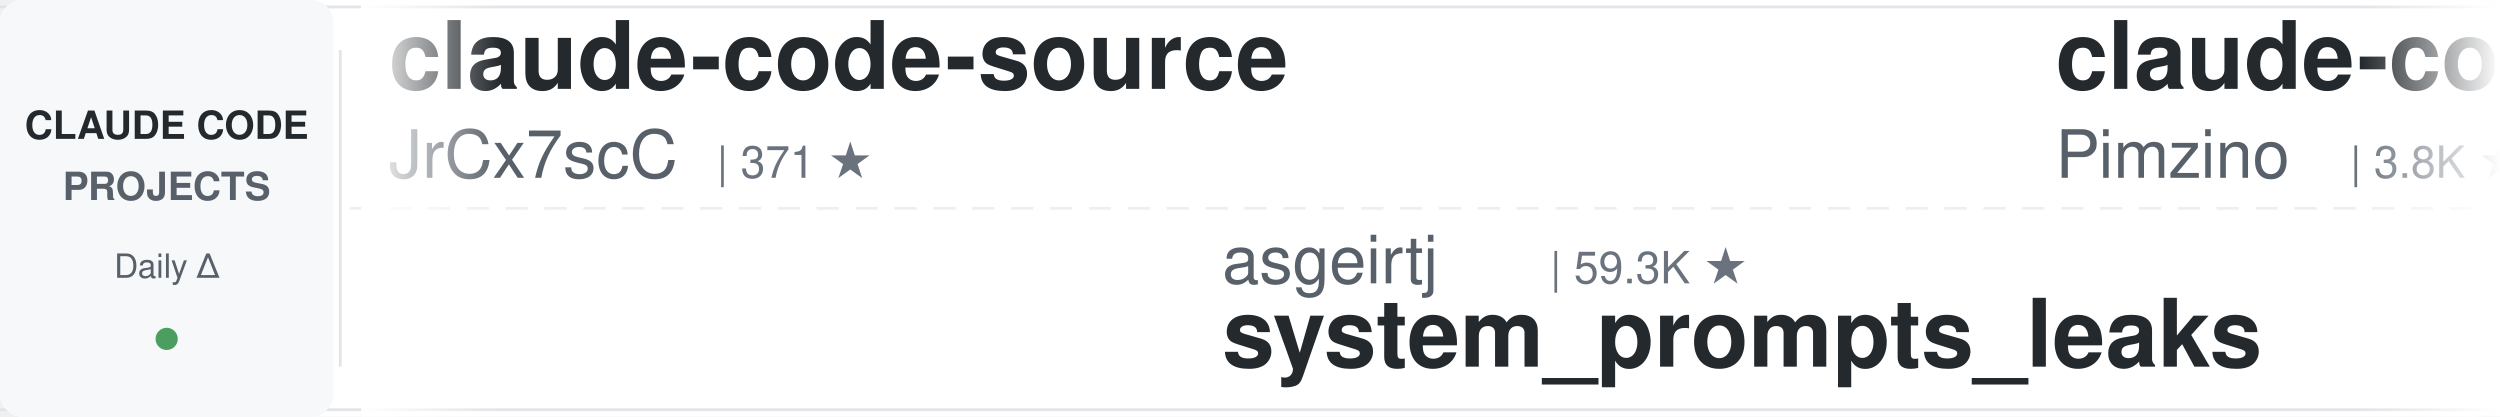
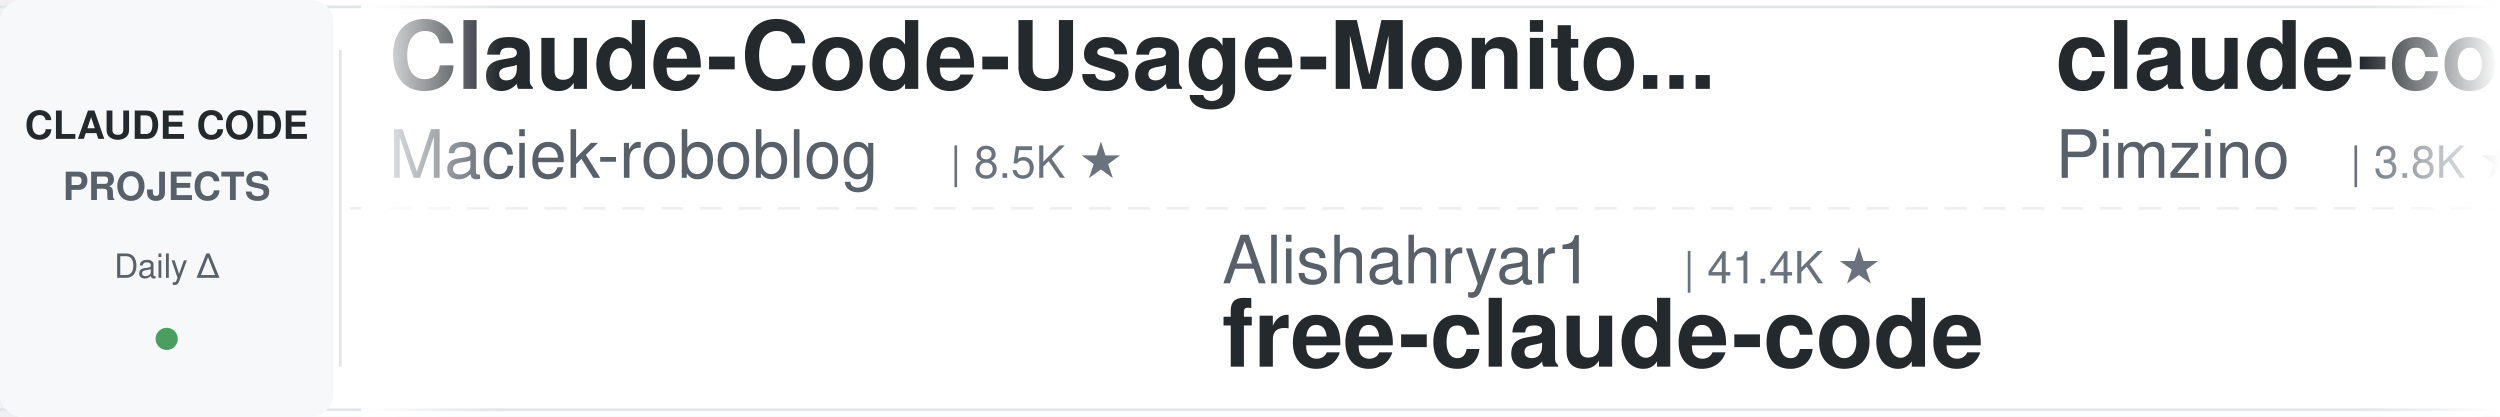
<svg xmlns="http://www.w3.org/2000/svg" width="900" height="150">
  <defs>
    <linearGradient id="leftFade" x1="0%" y1="0%" x2="100%" y2="0%">
      <stop offset="0%" style="stop-color:#ffffff;stop-opacity:1" />
      <stop offset="100%" style="stop-color:#ffffff;stop-opacity:0" />
    </linearGradient>
    <linearGradient id="rightFade" x1="0%" y1="0%" x2="100%" y2="0%">
      <stop offset="0%" style="stop-color:#ffffff;stop-opacity:0" />
      <stop offset="100%" style="stop-color:#ffffff;stop-opacity:1" />
    </linearGradient>
  </defs>
  <rect width="900" height="150" fill="#ffffff" rx="8" />
  <rect x="0" y="2" width="900" height="1" fill="#e1e4e8" />
  <rect x="0" y="147" width="900" height="1" fill="#e1e4e8" />
  <line x1="0" y1="75" x2="900" y2="75" stroke="#e1e4e8" stroke-width="1" stroke-dasharray="8 6" opacity="0.6" />
  <rect x="0" y="0" width="120" height="150" fill="#f6f8fa" rx="8" />
  <text x="60" y="50" font-family="-apple-system, BlinkMacSystemFont, 'Segoe UI', Helvetica, Arial, sans-serif" font-size="14" font-weight="600" fill="#24292e" text-anchor="middle">CLAUDE CODE</text>
  <text x="60" y="72" font-family="-apple-system, BlinkMacSystemFont, 'Segoe UI', Helvetica, Arial, sans-serif" font-size="14" font-weight="600" fill="#586069" text-anchor="middle">PROJECTS</text>
  <text x="60" y="100" font-family="-apple-system, BlinkMacSystemFont, 'Segoe UI', Helvetica, Arial, sans-serif" font-size="12" font-weight="500" fill="#586069" text-anchor="middle">Daily Δ</text>
  <circle cx="60" cy="122" r="4" fill="#22863a" opacity="0.8" />
  <rect x="122" y="18" width="1" height="114" fill="#e1e4e8" />
  <clipPath id="tickerClip">
    <rect x="130" y="0" width="770" height="150" />
  </clipPath>
  <g clip-path="url(#tickerClip)">
    <g id="tickerItems">
      <animateTransform attributeName="transform" attributeType="XML" type="translate" from="0 0" to="-3000 0" dur="54s" repeatCount="indefinite" />
      <g transform="translate(0, 0)">
-         <text x="140" y="32" font-family="-apple-system, BlinkMacSystemFont, 'Segoe UI', Helvetica, Arial, sans-serif" font-size="34" font-weight="600" fill="#24292e">claude-code-source</text>
-         <text x="140" y="64" font-family="-apple-system, BlinkMacSystemFont, 'Segoe UI', Helvetica, Arial, sans-serif" font-size="24" font-weight="400" fill="#586069">JrCx7scC</text>
-         <text x="258" y="64" font-family="-apple-system, BlinkMacSystemFont, 'Segoe UI', Helvetica, Arial, sans-serif" font-size="16" font-weight="500" fill="#6a737d">| 371 ★</text>
+         <text x="140" y="32" font-family="-apple-system, BlinkMacSystemFont, 'Segoe UI', Helvetica, Arial, sans-serif" font-size="34" font-weight="600" fill="#24292e">Claude-Code-Usage-Monito...</text>
+         <text x="140" y="64" font-family="-apple-system, BlinkMacSystemFont, 'Segoe UI', Helvetica, Arial, sans-serif" font-size="24" font-weight="400" fill="#586069">Maciek-roboblog</text>
+         <text x="342" y="64" font-family="-apple-system, BlinkMacSystemFont, 'Segoe UI', Helvetica, Arial, sans-serif" font-size="16" font-weight="500" fill="#6a737d">| 8.5K ★</text>
      </g>
      <g transform="translate(300, 0)">
-         <text x="140" y="102" font-family="-apple-system, BlinkMacSystemFont, 'Segoe UI', Helvetica, Arial, sans-serif" font-size="24" font-weight="400" fill="#586069">asgeirtj</text>
-         <text x="258" y="102" font-family="-apple-system, BlinkMacSystemFont, 'Segoe UI', Helvetica, Arial, sans-serif" font-size="16" font-weight="500" fill="#6a737d">| 59.3K ★</text>
-         <text x="140" y="132" font-family="-apple-system, BlinkMacSystemFont, 'Segoe UI', Helvetica, Arial, sans-serif" font-size="34" font-weight="600" fill="#24292e">system_prompts_leaks</text>
+         <text x="140" y="102" font-family="-apple-system, BlinkMacSystemFont, 'Segoe UI', Helvetica, Arial, sans-serif" font-size="24" font-weight="400" fill="#586069">Alishahryar1</text>
+         <text x="306" y="102" font-family="-apple-system, BlinkMacSystemFont, 'Segoe UI', Helvetica, Arial, sans-serif" font-size="16" font-weight="500" fill="#6a737d">| 41.4K ★</text>
+         <text x="140" y="132" font-family="-apple-system, BlinkMacSystemFont, 'Segoe UI', Helvetica, Arial, sans-serif" font-size="34" font-weight="600" fill="#24292e">free-claude-code</text>
      </g>
      <g transform="translate(600, 0)">
        <text x="140" y="32" font-family="-apple-system, BlinkMacSystemFont, 'Segoe UI', Helvetica, Arial, sans-serif" font-size="34" font-weight="600" fill="#24292e">claude-code-spec-workflo...</text>
        <text x="140" y="64" font-family="-apple-system, BlinkMacSystemFont, 'Segoe UI', Helvetica, Arial, sans-serif" font-size="24" font-weight="400" fill="#586069">Pimzino</text>
        <text x="246" y="64" font-family="-apple-system, BlinkMacSystemFont, 'Segoe UI', Helvetica, Arial, sans-serif" font-size="16" font-weight="500" fill="#6a737d">| 3.8K ★</text>
      </g>
      <g transform="translate(900, 0)">
-         <text x="140" y="102" font-family="-apple-system, BlinkMacSystemFont, 'Segoe UI', Helvetica, Arial, sans-serif" font-size="24" font-weight="400" fill="#586069">luyao618</text>
-         <text x="258" y="102" font-family="-apple-system, BlinkMacSystemFont, 'Segoe UI', Helvetica, Arial, sans-serif" font-size="16" font-weight="500" fill="#6a737d">| 1.6K ★</text>
-         <text x="140" y="132" font-family="-apple-system, BlinkMacSystemFont, 'Segoe UI', Helvetica, Arial, sans-serif" font-size="34" font-weight="600" fill="#24292e">Claude-Code-Source-Study</text>
+         <text x="140" y="102" font-family="-apple-system, BlinkMacSystemFont, 'Segoe UI', Helvetica, Arial, sans-serif" font-size="24" font-weight="400" fill="#586069">darcyegb</text>
+         <text x="258" y="102" font-family="-apple-system, BlinkMacSystemFont, 'Segoe UI', Helvetica, Arial, sans-serif" font-size="16" font-weight="500" fill="#6a737d">| 748 ★</text>
+         <text x="140" y="132" font-family="-apple-system, BlinkMacSystemFont, 'Segoe UI', Helvetica, Arial, sans-serif" font-size="34" font-weight="600" fill="#24292e">ClaudeCodeAgents</text>
      </g>
      <g transform="translate(1200, 0)">
-         <text x="140" y="32" font-family="-apple-system, BlinkMacSystemFont, 'Segoe UI', Helvetica, Arial, sans-serif" font-size="34" font-weight="600" fill="#24292e">claude-code-video-toolki...</text>
-         <text x="140" y="64" font-family="-apple-system, BlinkMacSystemFont, 'Segoe UI', Helvetica, Arial, sans-serif" font-size="24" font-weight="400" fill="#586069">digitalsamba</text>
-         <text x="306" y="64" font-family="-apple-system, BlinkMacSystemFont, 'Segoe UI', Helvetica, Arial, sans-serif" font-size="16" font-weight="500" fill="#6a737d">| 1.8K ★</text>
+         <text x="140" y="32" font-family="-apple-system, BlinkMacSystemFont, 'Segoe UI', Helvetica, Arial, sans-serif" font-size="34" font-weight="600" fill="#24292e">awesome-claude-code</text>
+         <text x="140" y="64" font-family="-apple-system, BlinkMacSystemFont, 'Segoe UI', Helvetica, Arial, sans-serif" font-size="24" font-weight="400" fill="#586069">jqueryscript</text>
+         <text x="306" y="64" font-family="-apple-system, BlinkMacSystemFont, 'Segoe UI', Helvetica, Arial, sans-serif" font-size="16" font-weight="500" fill="#6a737d">| 472 ★</text>
      </g>
      <g transform="translate(1500, 0)">
-         <text x="140" y="102" font-family="-apple-system, BlinkMacSystemFont, 'Segoe UI', Helvetica, Arial, sans-serif" font-size="24" font-weight="400" fill="#586069">zebbern</text>
-         <text x="246" y="102" font-family="-apple-system, BlinkMacSystemFont, 'Segoe UI', Helvetica, Arial, sans-serif" font-size="16" font-weight="500" fill="#6a737d">| 4.4K ★</text>
-         <text x="140" y="132" font-family="-apple-system, BlinkMacSystemFont, 'Segoe UI', Helvetica, Arial, sans-serif" font-size="34" font-weight="600" fill="#24292e">claude-code-guide</text>
+         <text x="140" y="102" font-family="-apple-system, BlinkMacSystemFont, 'Segoe UI', Helvetica, Arial, sans-serif" font-size="24" font-weight="400" fill="#586069">jeremylongshore</text>
+         <text x="342" y="102" font-family="-apple-system, BlinkMacSystemFont, 'Segoe UI', Helvetica, Arial, sans-serif" font-size="16" font-weight="500" fill="#6a737d">| 2.5K ★</text>
+         <text x="140" y="132" font-family="-apple-system, BlinkMacSystemFont, 'Segoe UI', Helvetica, Arial, sans-serif" font-size="34" font-weight="600" fill="#24292e">claude-code-plugins-plus...</text>
      </g>
      <g transform="translate(1800, 0)">
-         <text x="140" y="32" font-family="-apple-system, BlinkMacSystemFont, 'Segoe UI', Helvetica, Arial, sans-serif" font-size="34" font-weight="600" fill="#24292e">skills</text>
-         <text x="140" y="64" font-family="-apple-system, BlinkMacSystemFont, 'Segoe UI', Helvetica, Arial, sans-serif" font-size="24" font-weight="400" fill="#586069">anthropics</text>
-         <text x="282" y="64" font-family="-apple-system, BlinkMacSystemFont, 'Segoe UI', Helvetica, Arial, sans-serif" font-size="16" font-weight="500" fill="#6a737d">| 163.0K ★</text>
+         <text x="140" y="32" font-family="-apple-system, BlinkMacSystemFont, 'Segoe UI', Helvetica, Arial, sans-serif" font-size="34" font-weight="600" fill="#24292e">claude-code-source</text>
+         <text x="140" y="64" font-family="-apple-system, BlinkMacSystemFont, 'Segoe UI', Helvetica, Arial, sans-serif" font-size="24" font-weight="400" fill="#586069">AprilNEA</text>
+         <text x="258" y="64" font-family="-apple-system, BlinkMacSystemFont, 'Segoe UI', Helvetica, Arial, sans-serif" font-size="16" font-weight="500" fill="#6a737d">| 392 ★</text>
      </g>
      <g transform="translate(2100, 0)">
-         <text x="140" y="102" font-family="-apple-system, BlinkMacSystemFont, 'Segoe UI', Helvetica, Arial, sans-serif" font-size="24" font-weight="400" fill="#586069">huangserva</text>
-         <text x="282" y="102" font-family="-apple-system, BlinkMacSystemFont, 'Segoe UI', Helvetica, Arial, sans-serif" font-size="16" font-weight="500" fill="#6a737d">| 622 ★</text>
-         <text x="140" y="132" font-family="-apple-system, BlinkMacSystemFont, 'Segoe UI', Helvetica, Arial, sans-serif" font-size="34" font-weight="600" fill="#24292e">claude-code-cli</text>
+         <text x="140" y="102" font-family="-apple-system, BlinkMacSystemFont, 'Segoe UI', Helvetica, Arial, sans-serif" font-size="24" font-weight="400" fill="#586069">andrew-kramer-inno</text>
+         <text x="378" y="102" font-family="-apple-system, BlinkMacSystemFont, 'Segoe UI', Helvetica, Arial, sans-serif" font-size="16" font-weight="500" fill="#6a737d">| 595 ★</text>
+         <text x="140" y="132" font-family="-apple-system, BlinkMacSystemFont, 'Segoe UI', Helvetica, Arial, sans-serif" font-size="34" font-weight="600" fill="#24292e">claude-code-source-build</text>
      </g>
      <g transform="translate(2400, 0)">
-         <text x="140" y="32" font-family="-apple-system, BlinkMacSystemFont, 'Segoe UI', Helvetica, Arial, sans-serif" font-size="34" font-weight="600" fill="#24292e">claude-code-showcase</text>
-         <text x="140" y="64" font-family="-apple-system, BlinkMacSystemFont, 'Segoe UI', Helvetica, Arial, sans-serif" font-size="24" font-weight="400" fill="#586069">ChrisWiles</text>
-         <text x="282" y="64" font-family="-apple-system, BlinkMacSystemFont, 'Segoe UI', Helvetica, Arial, sans-serif" font-size="16" font-weight="500" fill="#6a737d">| 6.0K ★</text>
+         <text x="140" y="32" font-family="-apple-system, BlinkMacSystemFont, 'Segoe UI', Helvetica, Arial, sans-serif" font-size="34" font-weight="600" fill="#24292e">claude-code-templates</text>
+         <text x="140" y="64" font-family="-apple-system, BlinkMacSystemFont, 'Segoe UI', Helvetica, Arial, sans-serif" font-size="24" font-weight="400" fill="#586069">davila7</text>
+         <text x="246" y="64" font-family="-apple-system, BlinkMacSystemFont, 'Segoe UI', Helvetica, Arial, sans-serif" font-size="16" font-weight="500" fill="#6a737d">| 29.8K ★</text>
      </g>
      <g transform="translate(2700, 0)">
-         <text x="140" y="102" font-family="-apple-system, BlinkMacSystemFont, 'Segoe UI', Helvetica, Arial, sans-serif" font-size="24" font-weight="400" fill="#586069">ponponon</text>
-         <text x="258" y="102" font-family="-apple-system, BlinkMacSystemFont, 'Segoe UI', Helvetica, Arial, sans-serif" font-size="16" font-weight="500" fill="#6a737d">| 2.3K ★</text>
-         <text x="140" y="132" font-family="-apple-system, BlinkMacSystemFont, 'Segoe UI', Helvetica, Arial, sans-serif" font-size="34" font-weight="600" fill="#24292e">claude_code_src</text>
+         <text x="140" y="102" font-family="-apple-system, BlinkMacSystemFont, 'Segoe UI', Helvetica, Arial, sans-serif" font-size="24" font-weight="400" fill="#586069">anthropics</text>
+         <text x="282" y="102" font-family="-apple-system, BlinkMacSystemFont, 'Segoe UI', Helvetica, Arial, sans-serif" font-size="16" font-weight="500" fill="#6a737d">| 5.6K ★</text>
+         <text x="140" y="132" font-family="-apple-system, BlinkMacSystemFont, 'Segoe UI', Helvetica, Arial, sans-serif" font-size="34" font-weight="600" fill="#24292e">claude-code-security-rev...</text>
      </g>
      <g transform="translate(3000, 0)">
-         <text x="140" y="32" font-family="-apple-system, BlinkMacSystemFont, 'Segoe UI', Helvetica, Arial, sans-serif" font-size="34" font-weight="600" fill="#24292e">claude-code-source</text>
-         <text x="140" y="64" font-family="-apple-system, BlinkMacSystemFont, 'Segoe UI', Helvetica, Arial, sans-serif" font-size="24" font-weight="400" fill="#586069">JrCx7scC</text>
-         <text x="258" y="64" font-family="-apple-system, BlinkMacSystemFont, 'Segoe UI', Helvetica, Arial, sans-serif" font-size="16" font-weight="500" fill="#6a737d">| 371 ★</text>
+         <text x="140" y="32" font-family="-apple-system, BlinkMacSystemFont, 'Segoe UI', Helvetica, Arial, sans-serif" font-size="34" font-weight="600" fill="#24292e">Claude-Code-Usage-Monito...</text>
+         <text x="140" y="64" font-family="-apple-system, BlinkMacSystemFont, 'Segoe UI', Helvetica, Arial, sans-serif" font-size="24" font-weight="400" fill="#586069">Maciek-roboblog</text>
+         <text x="342" y="64" font-family="-apple-system, BlinkMacSystemFont, 'Segoe UI', Helvetica, Arial, sans-serif" font-size="16" font-weight="500" fill="#6a737d">| 8.5K ★</text>
      </g>
      <g transform="translate(3300, 0)">
-         <text x="140" y="102" font-family="-apple-system, BlinkMacSystemFont, 'Segoe UI', Helvetica, Arial, sans-serif" font-size="24" font-weight="400" fill="#586069">asgeirtj</text>
-         <text x="258" y="102" font-family="-apple-system, BlinkMacSystemFont, 'Segoe UI', Helvetica, Arial, sans-serif" font-size="16" font-weight="500" fill="#6a737d">| 59.3K ★</text>
-         <text x="140" y="132" font-family="-apple-system, BlinkMacSystemFont, 'Segoe UI', Helvetica, Arial, sans-serif" font-size="34" font-weight="600" fill="#24292e">system_prompts_leaks</text>
+         <text x="140" y="102" font-family="-apple-system, BlinkMacSystemFont, 'Segoe UI', Helvetica, Arial, sans-serif" font-size="24" font-weight="400" fill="#586069">Alishahryar1</text>
+         <text x="306" y="102" font-family="-apple-system, BlinkMacSystemFont, 'Segoe UI', Helvetica, Arial, sans-serif" font-size="16" font-weight="500" fill="#6a737d">| 41.4K ★</text>
+         <text x="140" y="132" font-family="-apple-system, BlinkMacSystemFont, 'Segoe UI', Helvetica, Arial, sans-serif" font-size="34" font-weight="600" fill="#24292e">free-claude-code</text>
      </g>
      <g transform="translate(3600, 0)">
        <text x="140" y="32" font-family="-apple-system, BlinkMacSystemFont, 'Segoe UI', Helvetica, Arial, sans-serif" font-size="34" font-weight="600" fill="#24292e">claude-code-spec-workflo...</text>
        <text x="140" y="64" font-family="-apple-system, BlinkMacSystemFont, 'Segoe UI', Helvetica, Arial, sans-serif" font-size="24" font-weight="400" fill="#586069">Pimzino</text>
        <text x="246" y="64" font-family="-apple-system, BlinkMacSystemFont, 'Segoe UI', Helvetica, Arial, sans-serif" font-size="16" font-weight="500" fill="#6a737d">| 3.8K ★</text>
      </g>
      <g transform="translate(3900, 0)">
-         <text x="140" y="102" font-family="-apple-system, BlinkMacSystemFont, 'Segoe UI', Helvetica, Arial, sans-serif" font-size="24" font-weight="400" fill="#586069">luyao618</text>
-         <text x="258" y="102" font-family="-apple-system, BlinkMacSystemFont, 'Segoe UI', Helvetica, Arial, sans-serif" font-size="16" font-weight="500" fill="#6a737d">| 1.6K ★</text>
-         <text x="140" y="132" font-family="-apple-system, BlinkMacSystemFont, 'Segoe UI', Helvetica, Arial, sans-serif" font-size="34" font-weight="600" fill="#24292e">Claude-Code-Source-Study</text>
+         <text x="140" y="102" font-family="-apple-system, BlinkMacSystemFont, 'Segoe UI', Helvetica, Arial, sans-serif" font-size="24" font-weight="400" fill="#586069">darcyegb</text>
+         <text x="258" y="102" font-family="-apple-system, BlinkMacSystemFont, 'Segoe UI', Helvetica, Arial, sans-serif" font-size="16" font-weight="500" fill="#6a737d">| 748 ★</text>
+         <text x="140" y="132" font-family="-apple-system, BlinkMacSystemFont, 'Segoe UI', Helvetica, Arial, sans-serif" font-size="34" font-weight="600" fill="#24292e">ClaudeCodeAgents</text>
      </g>
    </g>
  </g>
  <rect x="130" y="0" width="50" height="150" fill="url(#leftFade)" />
  <rect x="850" y="0" width="50" height="150" fill="url(#rightFade)" />
</svg>
